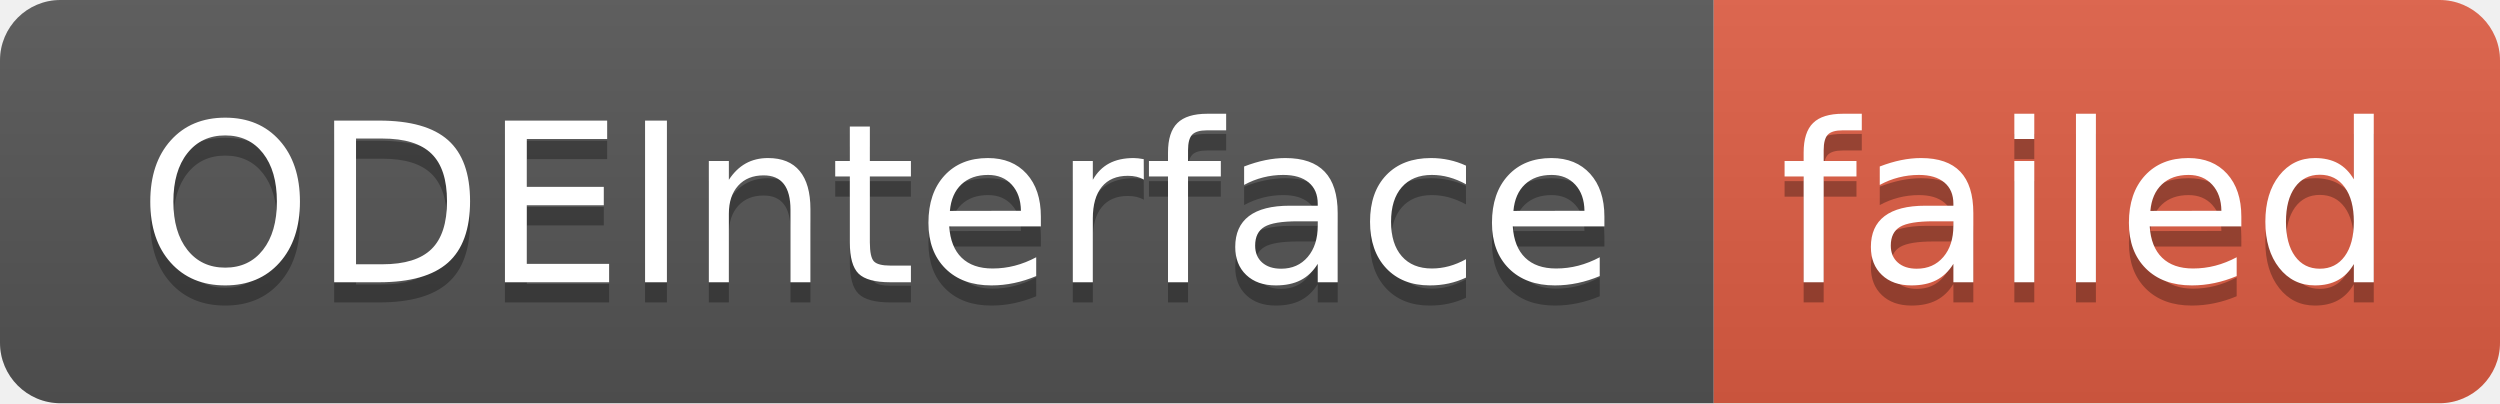
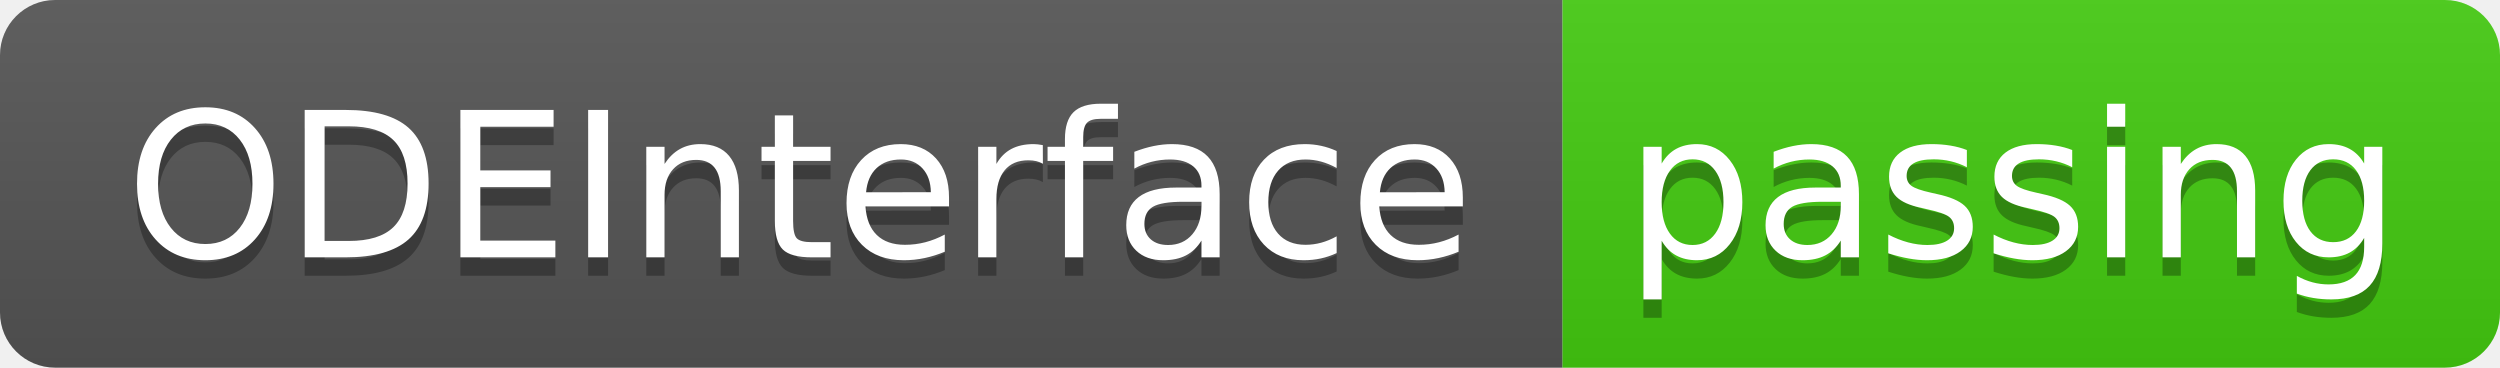
- <svg xmlns="http://www.w3.org/2000/svg" width="124" height="20" role="img" aria-label="ODEInterface: failed">
+ <svg xmlns="http://www.w3.org/2000/svg" width="136" height="20" role="img" aria-label="ODEInterface: passing">
  <linearGradient id="s" x2="0" y2="100%">
    <stop offset="0" stop-color="#bbb" stop-opacity=".1" />
    <stop offset="1" stop-opacity=".1" />
  </linearGradient>
  <clipPath id="r">
-     <rect width="124" height="20" rx="3" fill="#fff" />
+     <rect width="136" height="20" rx="3" fill="#fff" />
  </clipPath>
  <g clip-path="url(#r)">
    <rect width="85" height="20" fill="#555" />
-     <rect x="85" width="39" height="20" fill="#e05d44" />
-     <rect width="124" height="20" fill="url(#s)" />
+     <rect x="85" width="51" height="20" fill="#4c1" />
+     <rect width="136" height="20" fill="url(#s)" />
  </g>
  <g fill="#fff" text-anchor="middle" font-family="Verdana,Geneva,DejaVu Sans,sans-serif" text-rendering="geometricPrecision" font-size="110">
    <text aria-hidden="true" x="435" y="150" fill="#010101" fill-opacity=".3" transform="scale(.1)" textLength="750">ODEInterface</text>
    <text x="435" y="140" transform="scale(.1)" fill="#fff" textLength="750">ODEInterface</text>
-     <text aria-hidden="true" x="1035" y="150" fill="#010101" fill-opacity=".3" transform="scale(.1)" textLength="290">failed</text>
-     <text x="1035" y="140" transform="scale(.1)" fill="#fff" textLength="290">failed</text>
+     <text aria-hidden="true" x="1095" y="150" fill="#010101" fill-opacity=".3" transform="scale(.1)" textLength="410">passing</text>
+     <text x="1095" y="140" transform="scale(.1)" fill="#fff" textLength="410">passing</text>
  </g>
</svg>
